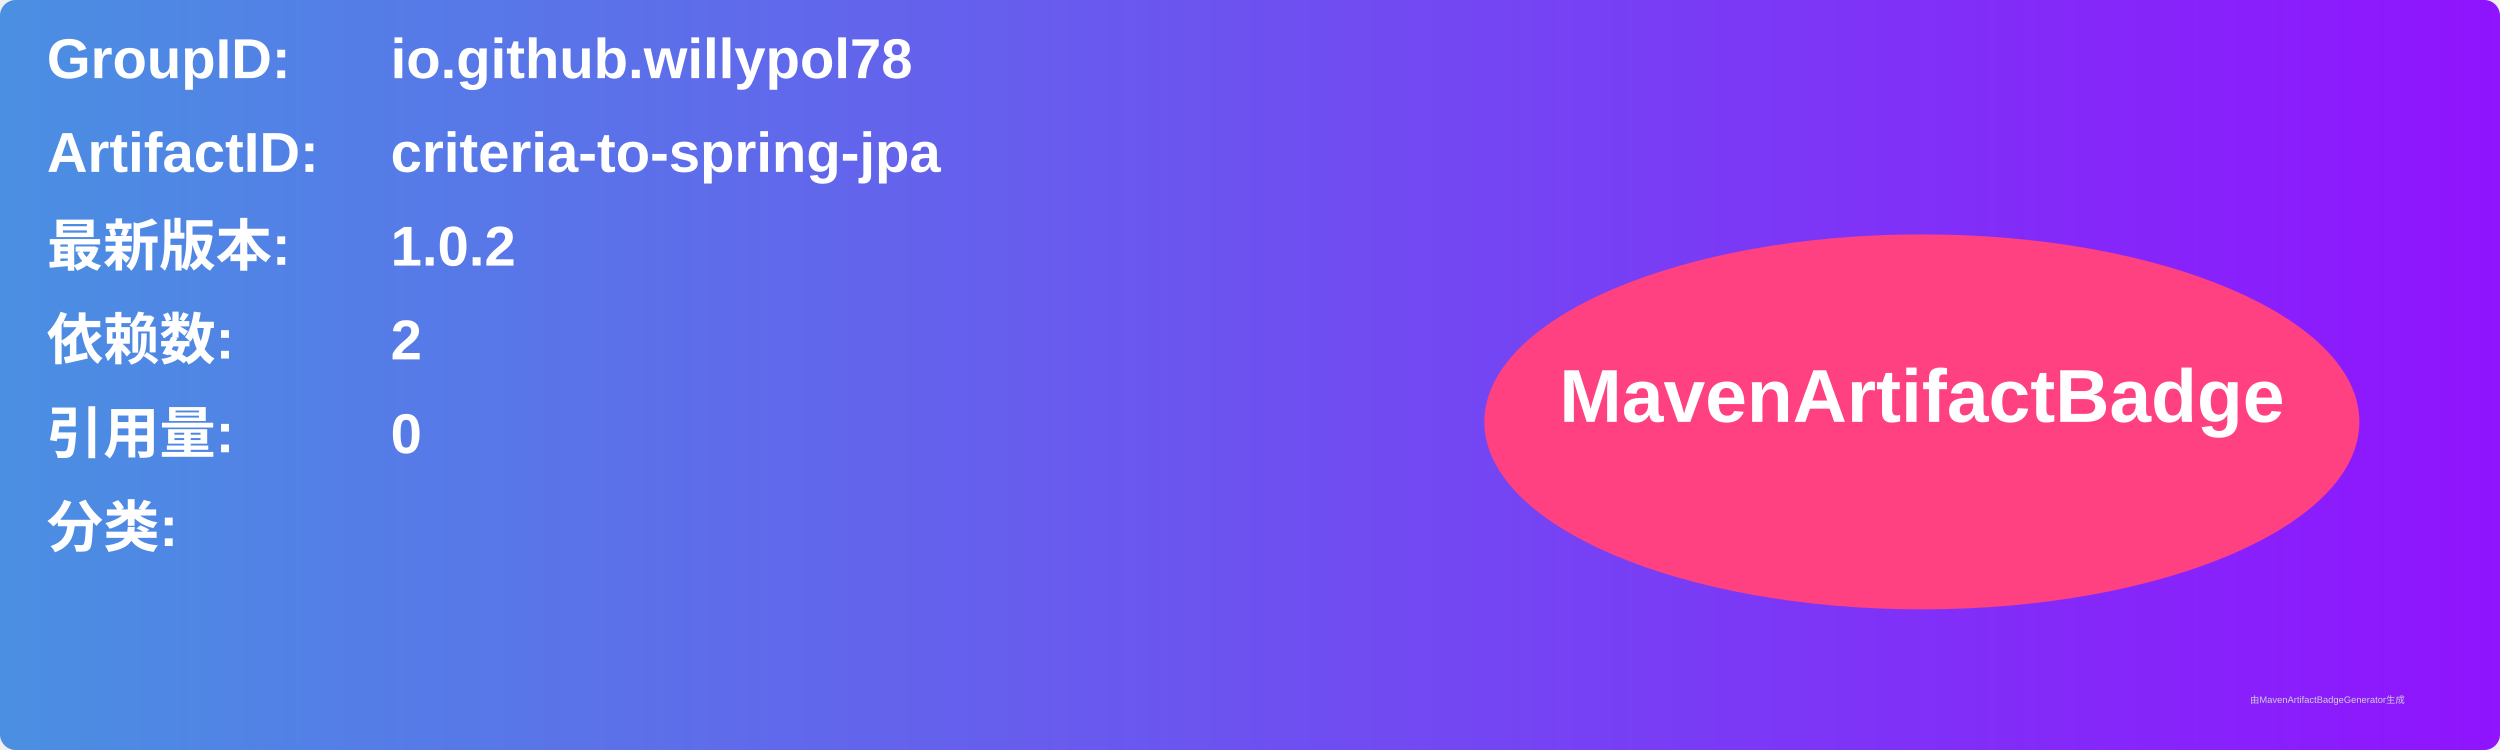
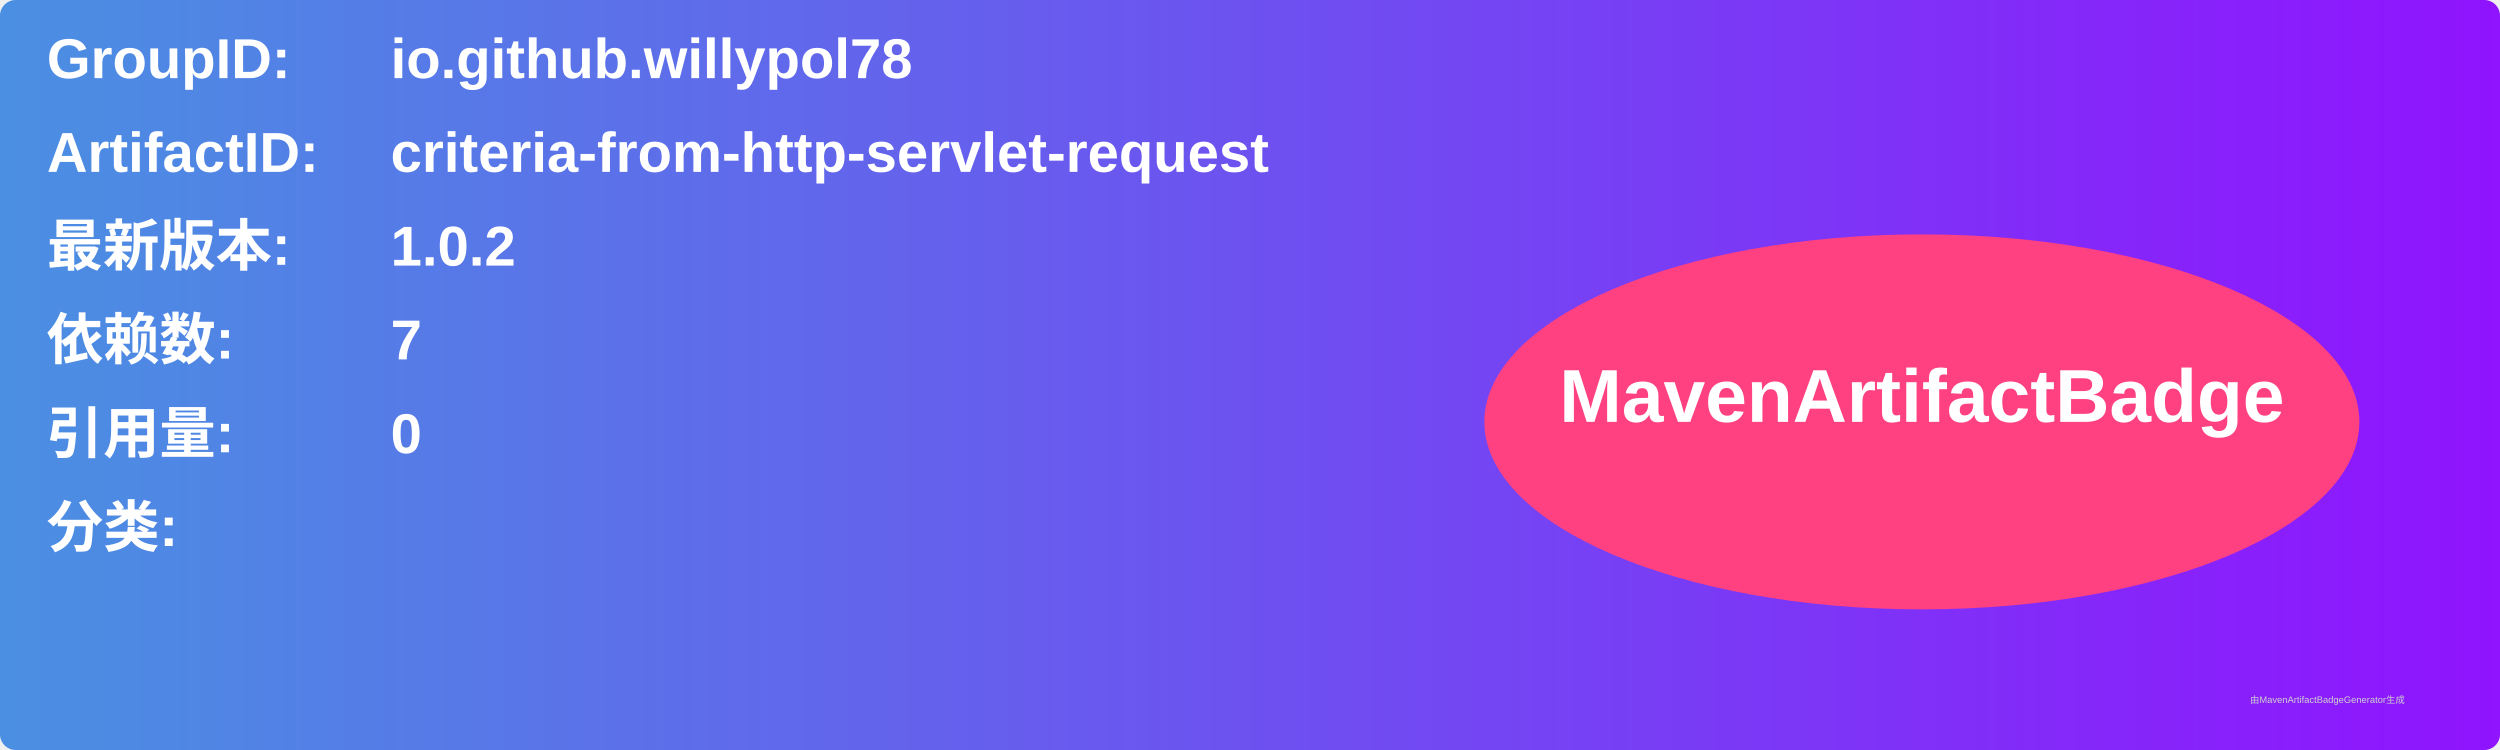
<svg xmlns="http://www.w3.org/2000/svg" width="800" height="240" viewBox="0 0 800 240">
  <linearGradient id="grad" x1="0%" y1="0%" x2="100%" y2="0%">
    <stop offset="0%" stop-color="#4a90e2" />
    <stop offset="100%" stop-color="#9013fe" />
  </linearGradient>
  <rect width="100%" height="100%" rx="5" ry="5" fill="url(#grad)" />
  <g transform="translate(15, 15)">
    <text x="0" y="10" font-family="Arial" font-size="18" fill="white" font-weight="bold" width="260">GroupID:</text>
    <text x="110" y="10" font-family="Arial" font-size="18" fill="white" font-weight="bold" width="460">io.github.willypol78</text>
    <text x="0" y="40" font-family="Arial" font-size="18" fill="white" font-weight="bold" width="260">ArtifactID:</text>
-     <text x="110" y="40" font-family="Arial" font-size="18" fill="white" font-weight="bold" width="460">criteria-to-spring-jpa</text>
+     <text x="110" y="40" font-family="Arial" font-size="18" fill="white" font-weight="bold" width="460">criteria-from-http-servlet-request</text>
    <text x="0" y="70" font-family="Arial" font-size="18" fill="white" font-weight="bold">最新版本:</text>
    <text x="110" y="70" font-family="Arial" font-size="18" fill="white" font-weight="bold">
      <tspan font-weight="bold">1.0.2</tspan>
    </text>
    <text x="0" y="100" font-family="Arial" font-size="18" fill="white" font-weight="bold">依赖数: </text>
    <text x="110" y="100" font-family="Arial" font-size="18" fill="white">
-       <tspan font-weight="bold">2</tspan>
+       <tspan font-weight="bold">7</tspan>
    </text>
    <text x="0" y="130" font-family="Arial" font-size="18" fill="white" font-weight="bold">引用量: </text>
    <text x="110" y="130" font-family="Arial" font-size="18" fill="white">
      <tspan font-weight="bold">0</tspan>
    </text>
    <text x="0" y="160" font-family="Arial" font-size="18" fill="white" font-weight="bold">分类:</text>
    <text x="10" y="190" font-family="Arial" font-size="10" fill="white">
      <tspan font-weight="bold" />
    </text>
    <ellipse cx="600" cy="120" rx="140" ry="60" fill="#ff4081" />
    <text x="600" y="120" text-anchor="middle" font-family="Arial" font-size="24" fill="white" font-weight="bold">MavenArtifactBadge</text>
  </g>
  <text x="720" y="225" font-family="Arial" font-size="3" fill="#d0d0d0">由MavenArtifactBadgeGenerator生成</text>
</svg>
